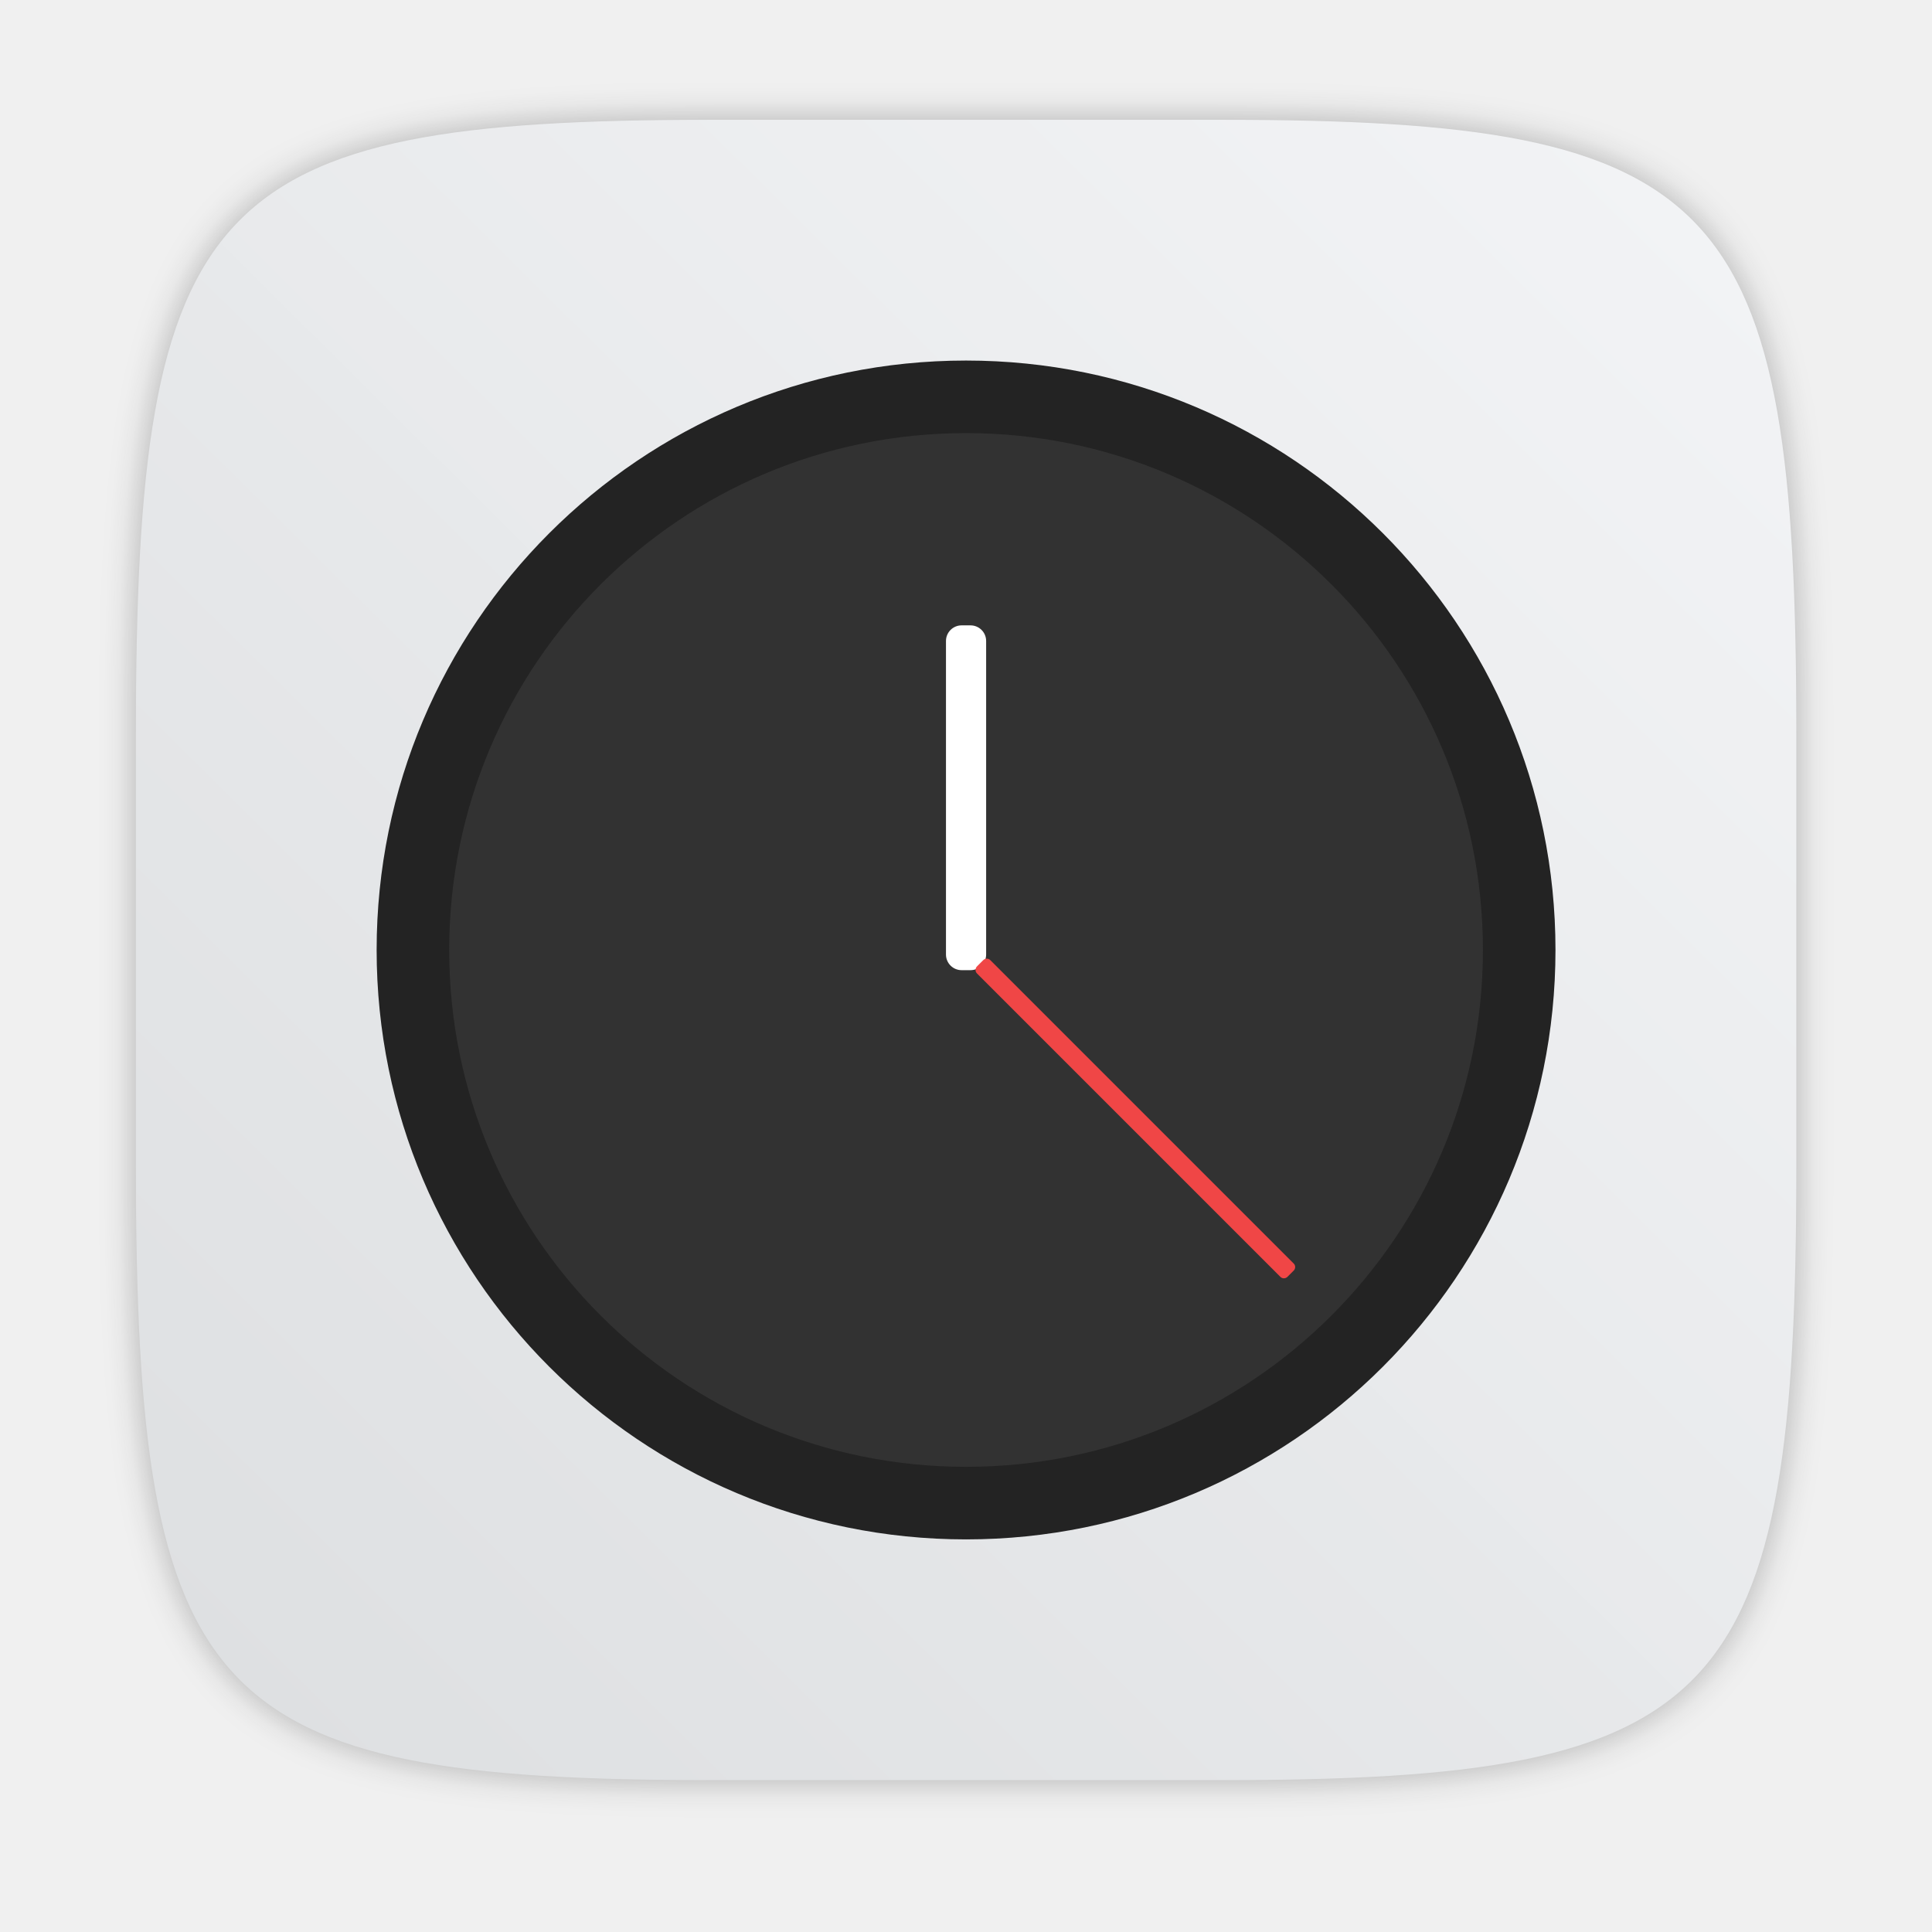
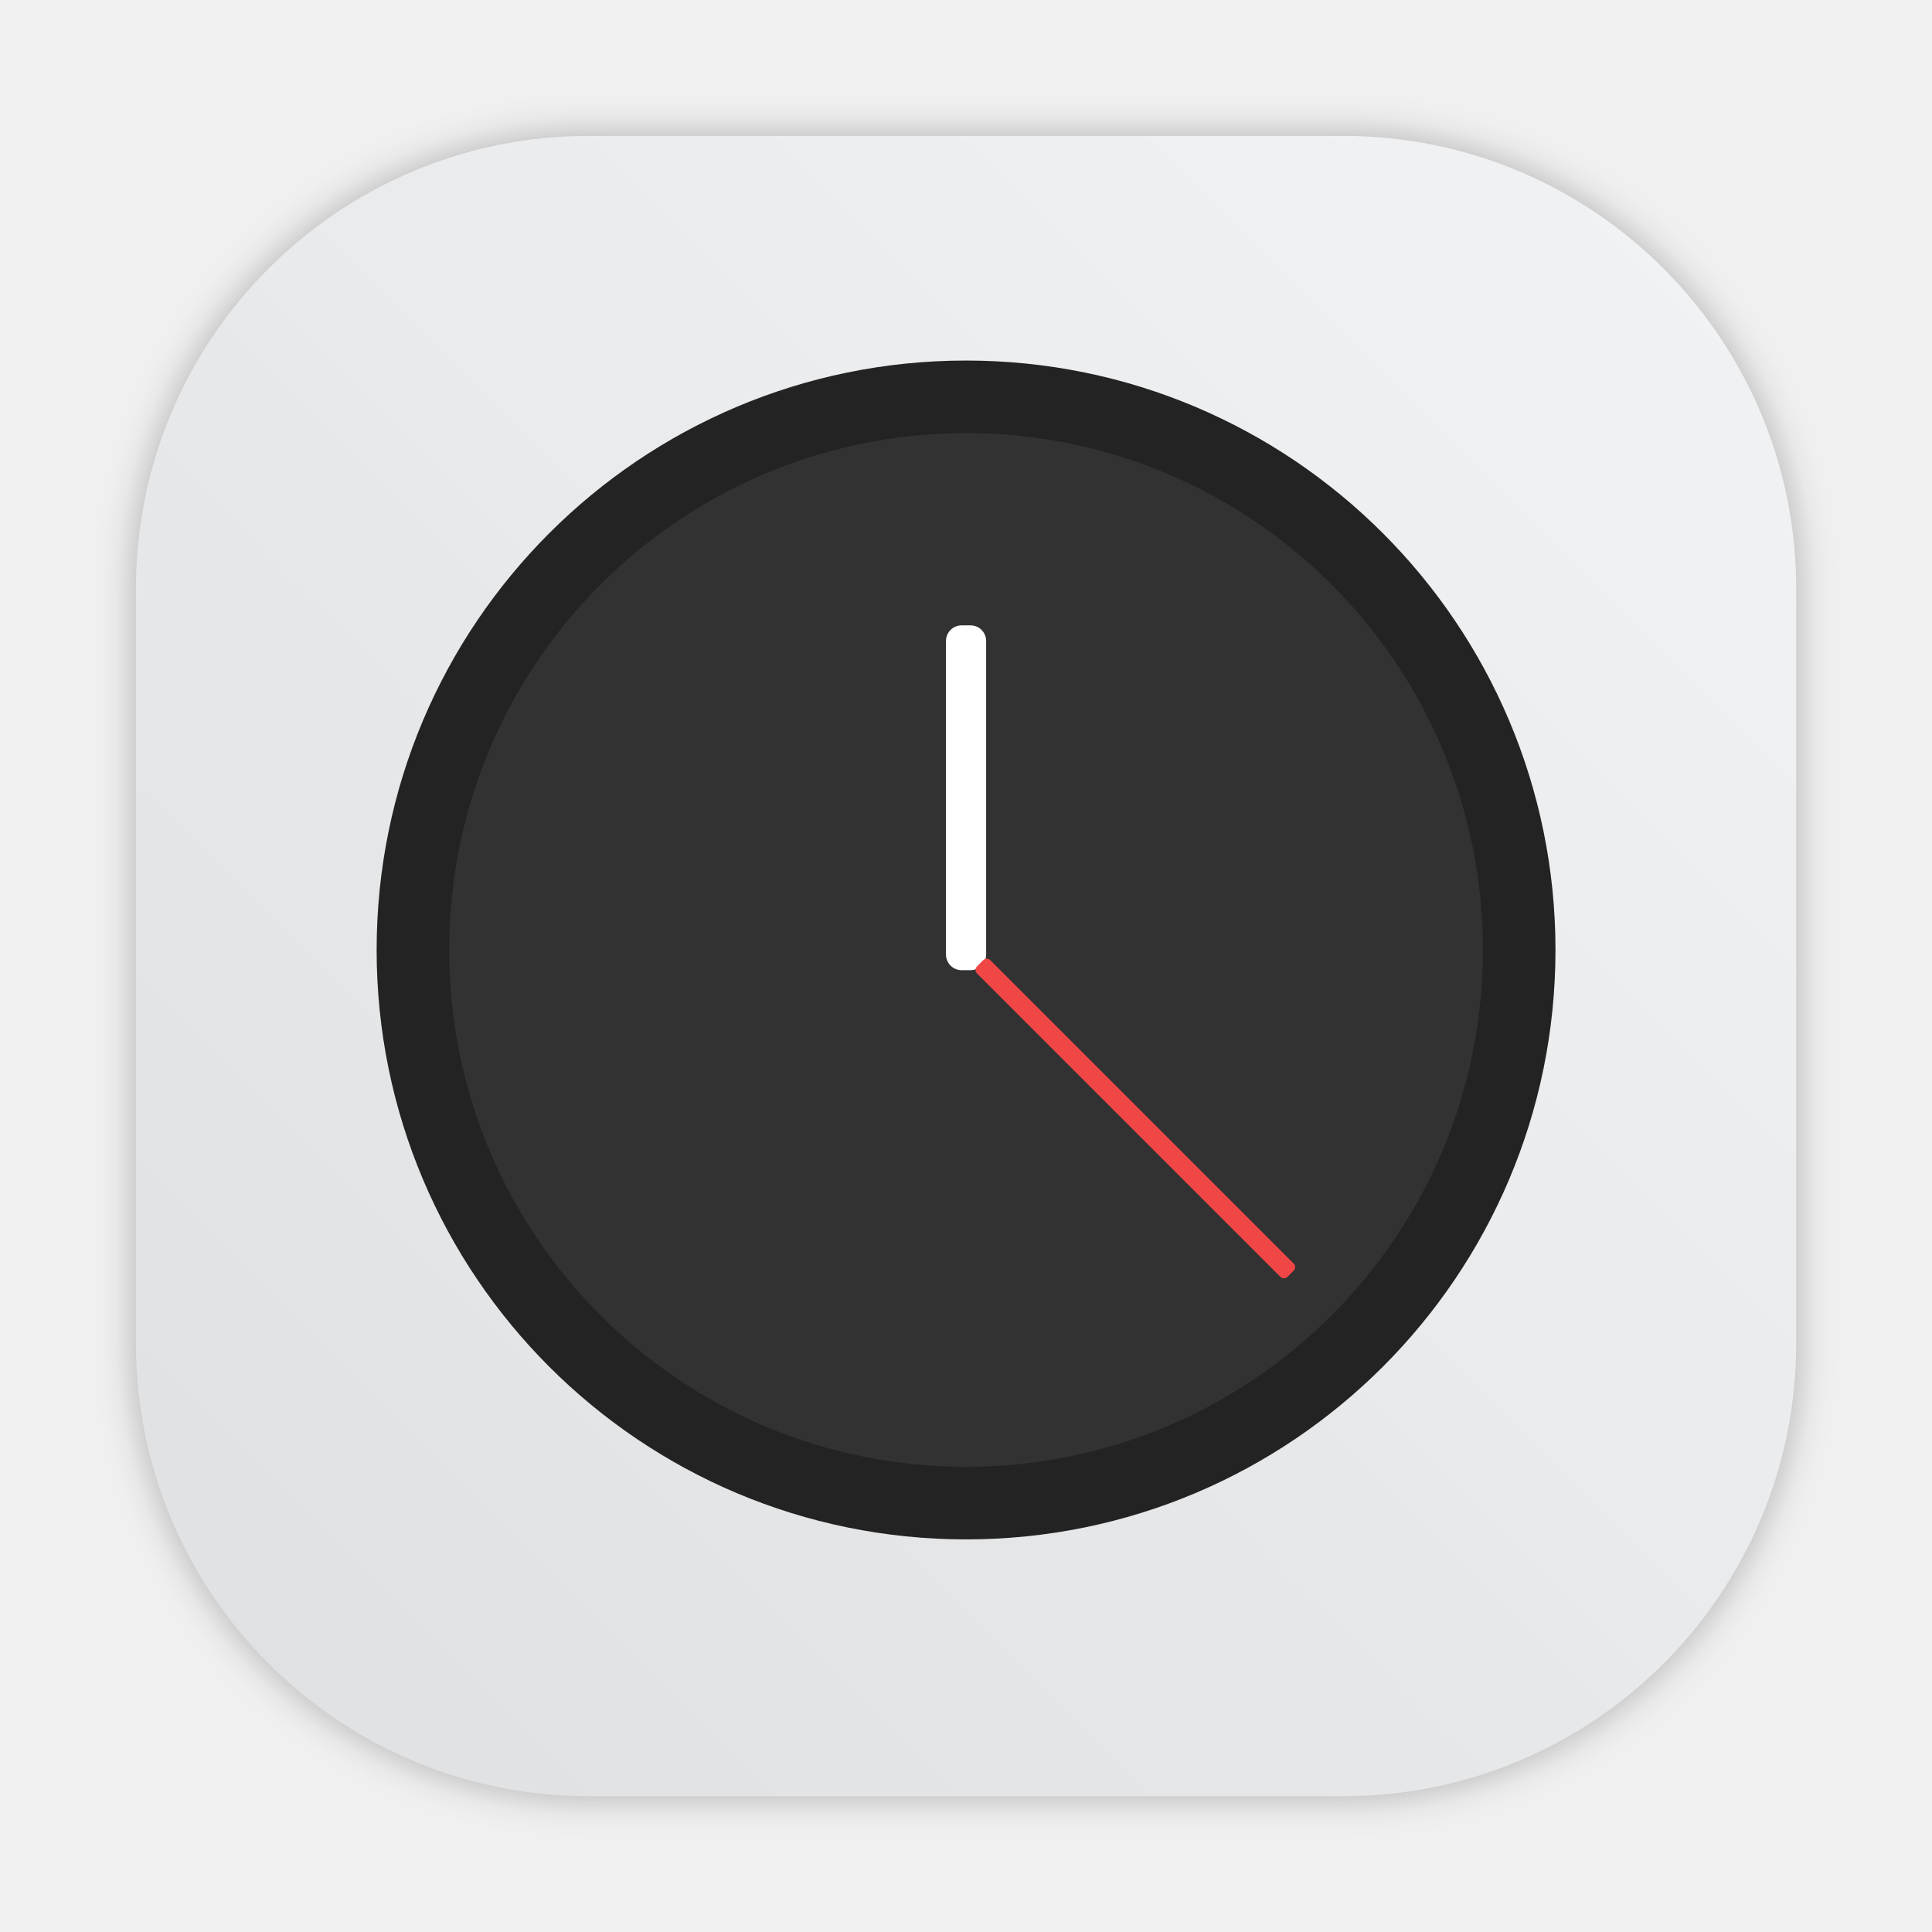
- <svg xmlns="http://www.w3.org/2000/svg" width="64" height="64" version="1.1" viewBox="0 0 16.933 16.933">
-   <defs>
+ <svg xmlns="http://www.w3.org/2000/svg" xmlns:xlink="http://www.w3.org/1999/xlink" width="64" height="64" version="1.1" viewBox="0 0 16.933 16.933" id="svg24">
+   <defs id="defs10">
    <filter id="filter2761" x="-.024" y="-.024" width="1.048" height="1.048" color-interpolation-filters="sRGB">
-       <feGaussianBlur stdDeviation="0.146" />
+       <feGaussianBlur stdDeviation="0.146" id="feGaussianBlur2" />
    </filter>
-     <linearGradient id="linearGradient1024-6" x1="1.331" x2="15.65" y1="15.576" y2="1.17" gradientUnits="userSpaceOnUse">
-       <stop stop-color="#dddfe1" offset="0" />
-       <stop stop-color="#f3f4f6" stop-opacity=".996" offset="1" />
+     <linearGradient id="linearGradient1024-6" x1="1.331" x2="15.65" y1="15.576" y2="1.17" gradientUnits="userSpaceOnUse" gradientTransform="translate(-1.083509,-2.598045)">
+       <stop stop-color="#dddfe1" offset="0" id="stop5" />
+       <stop stop-color="#f3f4f6" stop-opacity=".996" offset="1" id="stop7" />
+     </linearGradient>
+     <style type="text/css" id="style4" />
+     <style type="text/css" id="style6" />
+     <filter color-interpolation-filters="sRGB" height="1.048" width="1.048" y="-.024" x="-.024" id="filter2761-36">
+       <feGaussianBlur id="feGaussianBlur849" stdDeviation="0.146" />
+     </filter>
+     <linearGradient gradientUnits="userSpaceOnUse" y2="1.17" y1="15.576" x2="15.65" x1="1.331" id="linearGradient1024-6-75" gradientTransform="translate(1.243128,-8.3828)">
+       <stop id="stop852" offset="0" stop-color="#dddfe1" />
+       <stop id="stop854" offset="1" stop-opacity=".996" stop-color="#f3f4f6" />
+     </linearGradient>
+     <linearGradient id="linearGradient1057">
+       <stop id="stop4" offset="0" stop-color="#fff" />
+       <stop id="stop6" offset="1" stop-opacity="0" stop-color="#fff" />
+     </linearGradient>
+     <linearGradient gradientUnits="userSpaceOnUse" gradientTransform="matrix(1.5625,0,0,1.5625,0.40633,-5.1891)" y2="52.847" y1="27.545" x2="34.999" x1="34.999" id="linearGradient982">
+       <stop id="stop9" offset="0" stop-color="#32b4ff" />
+       <stop id="stop11" offset="1" stop-color="#3287ff" />
+     </linearGradient>
+     <style id="style14" type="text/css" />
+     <style id="style16" type="text/css" />
+     <linearGradient gradientUnits="userSpaceOnUse" gradientTransform="matrix(1.5625,0,0,1.5625,-9.2253,1.3231)" y2="43.681" y1="18.052" x2="21.314" x1="21.314" id="linearGradient1047">
+       <stop id="stop18" offset="0" stop-color="#14dc78" />
+       <stop id="stop20" offset="1" stop-color="#14a03c" />
+     </linearGradient>
+     <linearGradient gradientUnits="userSpaceOnUse" gradientTransform="matrix(1.5625,0,0,1.5625,-8.1072,-10.908)" y2="37.368" y1="12.316" x2="41.729" x1="41.729" id="linearGradient1049">
+       <stop id="stop23" offset="0" stop-color="#ff3c64" />
+       <stop id="stop25" offset="1" stop-color="#ff4628" />
+     </linearGradient>
+     <linearGradient xlink:href="#linearGradient1057" gradientUnits="userSpaceOnUse" gradientTransform="matrix(1,0,0,1.2271,0.20646,-10.975)" y2="39.768" y1="32.234" x2="34.427" x1="34.427" id="linearGradient1059" />
+     <linearGradient xlink:href="#linearGradient1057" gradientUnits="userSpaceOnUse" gradientTransform="matrix(1,0,0,1.2271,-12.55,-19.793)" y2="39.768" y1="32.234" x2="34.427" x1="34.427" id="linearGradient1063" />
+     <linearGradient xlink:href="#linearGradient1057" gradientUnits="userSpaceOnUse" gradientTransform="matrix(1,0,0,1.2271,5.7554,-25.761)" y2="39.768" y1="32.234" x2="34.427" x1="34.427" id="linearGradient1067" />
+     <filter color-interpolation-filters="sRGB" height="1.048" width="1.048" y="-.024" x="-.024" id="filter2761-6">
+       <feGaussianBlur id="feGaussianBlur31" stdDeviation="0.146" />
+     </filter>
+     <linearGradient gradientUnits="userSpaceOnUse" gradientTransform="matrix(3.7796,0,0,3.7796,72.4059,0.53085)" y2="1.17" y1="15.576" x2="15.65" x1="1.331" id="linearGradient1024">
+       <stop id="stop34" offset="0" stop-color="#dddfe1" />
+       <stop id="stop36" offset="1" stop-opacity=".996" stop-color="#f3f4f6" />
+     </linearGradient>
+     <filter color-interpolation-filters="sRGB" height="1.048" width="1.048" y="-.024" x="-.024" id="filter2761-3">
+       <feGaussianBlur id="feGaussianBlur2-3" stdDeviation="0.146" />
+     </filter>
+     <linearGradient gradientUnits="userSpaceOnUse" gradientTransform="translate(0 -.07421)" y2="1.17" y1="15.576" x2="15.65" x1="1.331" id="linearGradient1024-6-7">
+       <stop id="stop5-5" offset="0" stop-color="#dddfe1" />
+       <stop id="stop7-6" offset="1" stop-opacity=".996" stop-color="#f3f4f6" />
+     </linearGradient>
+     <filter style="color-interpolation-filters:sRGB" id="filter1057" x="-0.027" width="1.054" y="-0.027" height="1.054">
+       <feGaussianBlur stdDeviation="0.619" id="feGaussianBlur1059" />
+     </filter>
+     <linearGradient xlink:href="#linearGradient1051" id="linearGradient1053" x1="-127" y1="60" x2="-72" y2="5" gradientUnits="userSpaceOnUse" gradientTransform="matrix(0.2645781,0,0,0.2645781,34.79202,-0.134935)" />
+     <linearGradient id="linearGradient1051">
+       <stop style="stop-color:#dee0e2;stop-opacity:1" offset="0" id="stop1047" />
+       <stop style="stop-color:#f1f3f5;stop-opacity:0.996" offset="1" id="stop1049" />
    </linearGradient>
  </defs>
-   <path d="m10.709 1.05c4.405 0 5.035 0.673 5.035 5.388v3.776c0 4.715-0.63 5.388-5.035 5.388h-4.483c-4.405 0-5.035-0.673-5.035-5.388v-3.776c0-4.715 0.63-5.388 5.035-5.388z" enable-background="new" fill="#141414" filter="url(#filter2761)" opacity=".3" />
-   <path d="m10.709 1.05c4.405 0 5.035 0.673 5.035 5.388v3.776c0 4.715-0.63 5.388-5.035 5.388h-4.483c-4.405 0-5.035-0.673-5.035-5.388v-3.776c0-4.715 0.63-5.388 5.035-5.388z" enable-background="new" fill="url(#linearGradient1024-6)" />
-   <circle cx="8.467" cy="8.326" r="4.848" fill="#323232" stroke="#232323" stroke-dashoffset=".421" stroke-width=".636" />
-   <rect x="8.291" y="5.481" width=".352" height="3.022" ry=".137" fill="#fff" />
-   <rect transform="rotate(-45)" x=".022" y="12.044" width=".165" height="3.848" rx=".044" ry=".043" fill="#f04646" />
+   <rect style="opacity:0.3;fill:#141414;fill-opacity:1;stroke-width:2.744;stroke-linecap:round;filter:url(#filter1057)" id="rect1055" width="55" height="55" x="4.5" y="4.5" ry="15" transform="scale(0.2645781)" />
+   <rect ry="3.969" y="1.191" x="1.191" height="14.552" width="14.552" id="rect1045" style="fill:url(#linearGradient1053);fill-opacity:1;stroke-width:0.726;stroke-linecap:round" />
+   <circle cx="8.467" cy="8.326" r="4.848" fill="#323232" stroke="#232323" stroke-dashoffset=".421" stroke-width=".636" id="circle18" />
+   <rect x="8.291" y="5.481" width=".352" height="3.022" ry=".137" fill="#fff" id="rect20" />
+   <rect transform="rotate(-45)" x=".022" y="12.044" width=".165" height="3.848" rx=".044" ry=".043" fill="#f04646" id="rect22" />
+   <circle cx="-312.255" cy="-328.5" r="0" fill="#5e4aa6" stroke-width="0.265" id="circle10" />
+   <circle cx="-21.337" cy="6.312" r="0" fill="#5e4aa6" fill-rule="evenodd" stroke-width="0.265" id="circle16" />
+   <circle id="circle41" fill="#5e4aa6" r="0" cy="-342.267" cx="-335.299" style="stroke-width:0.265" />
+   <circle id="circle43" fill-rule="evenodd" fill="#5e4aa6" r="0" cy="-7.455" cx="-44.382" style="stroke-width:0.265" />
</svg>
